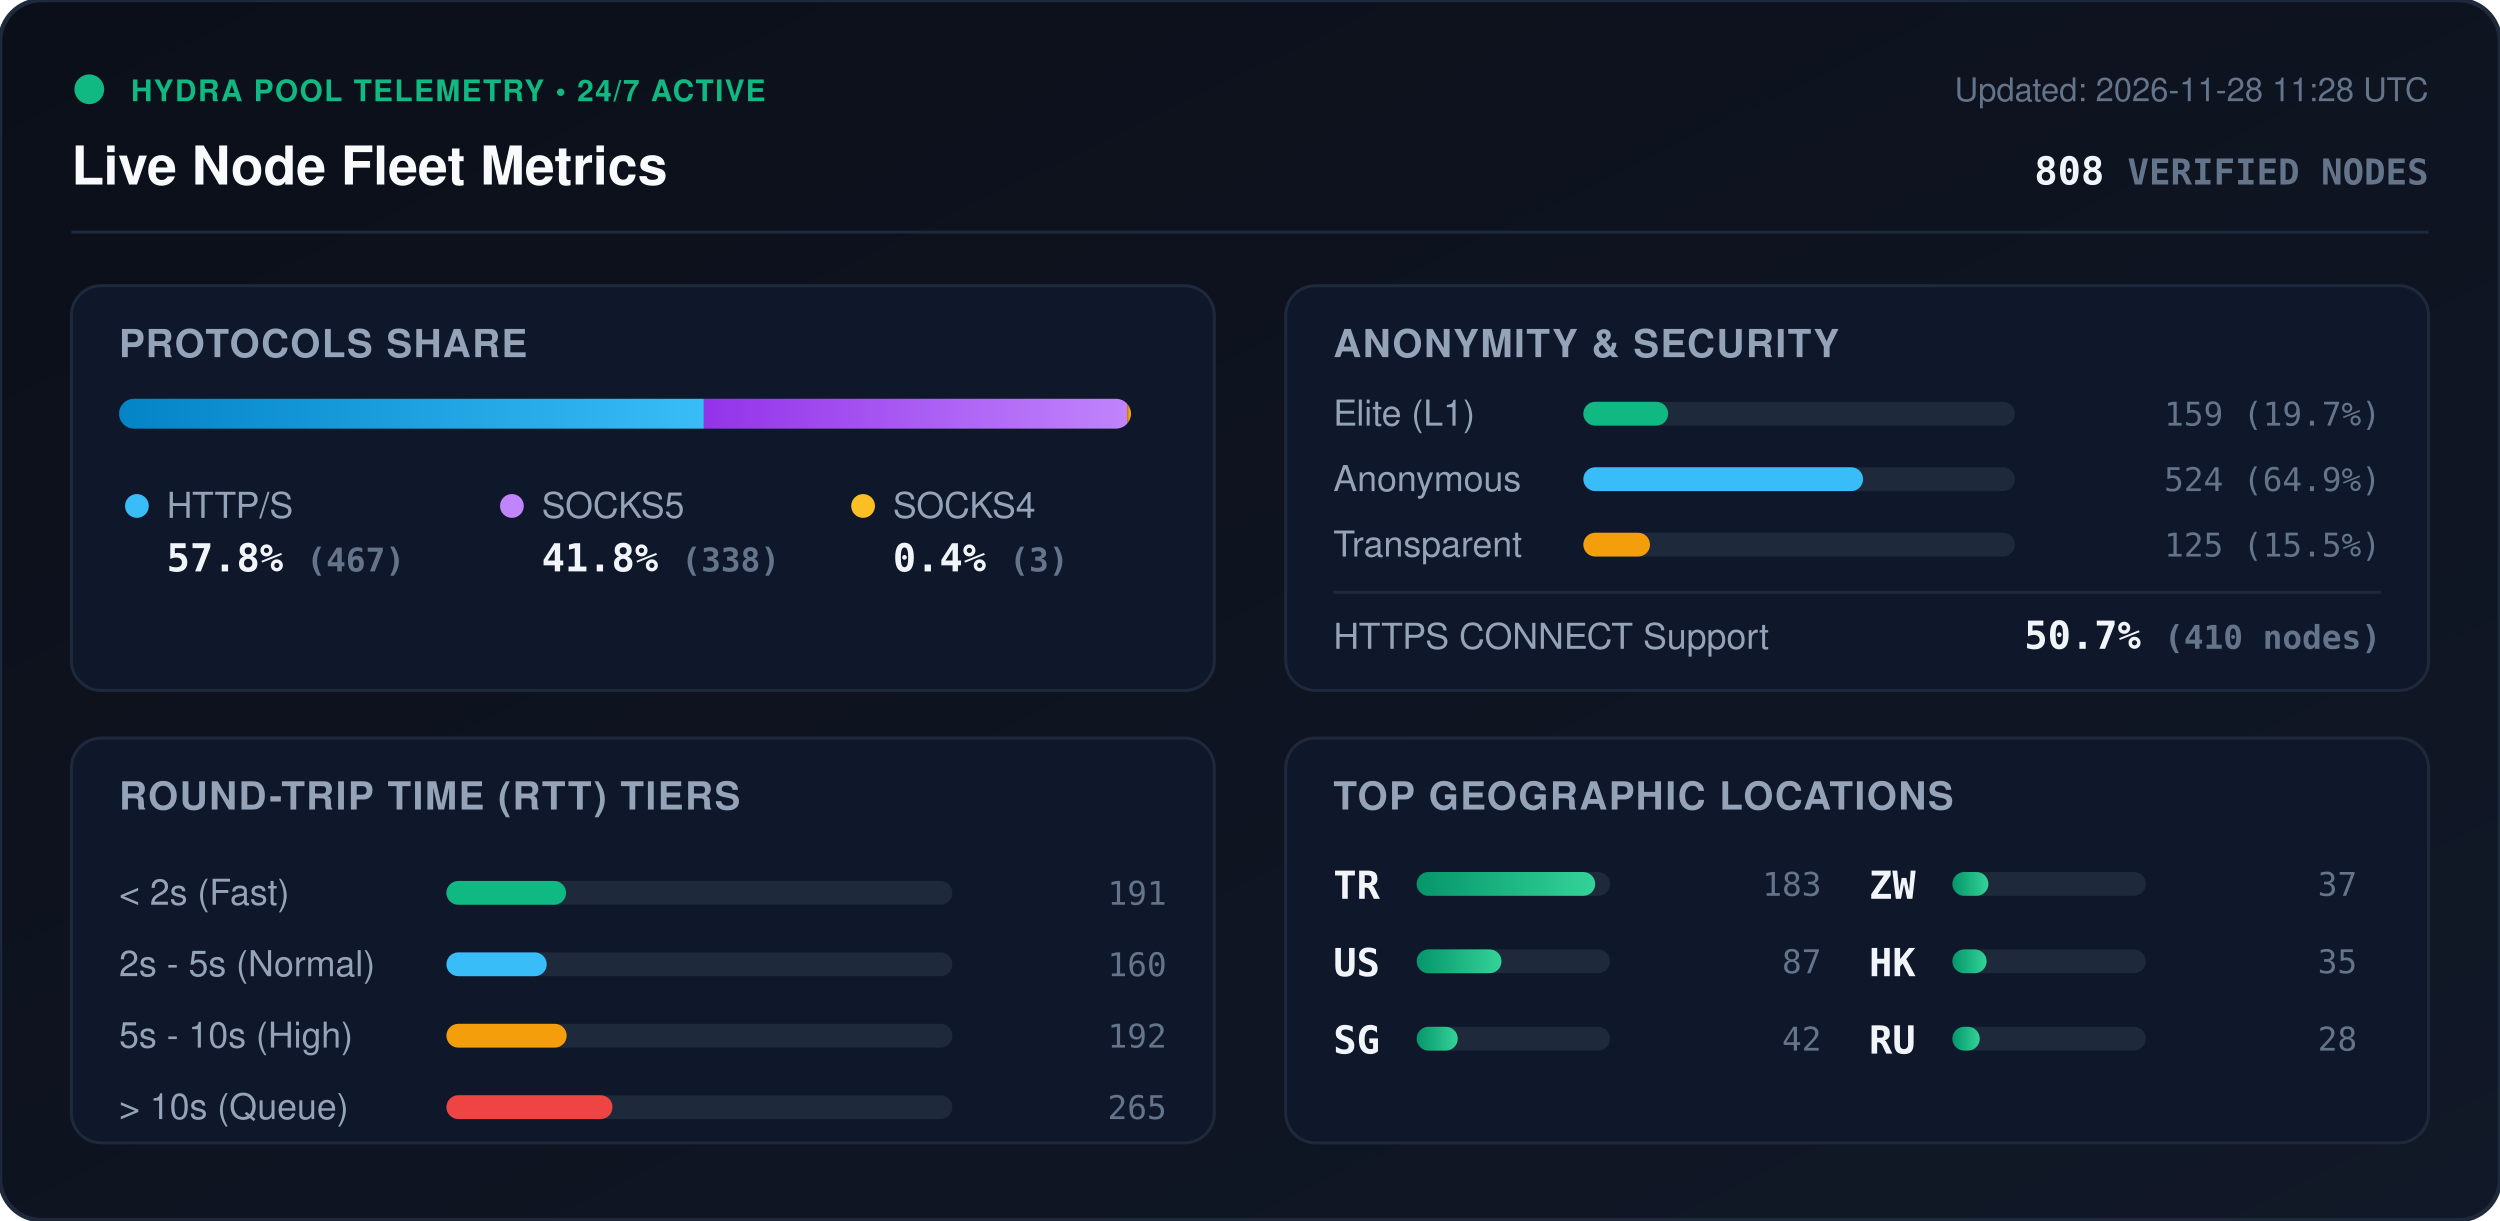
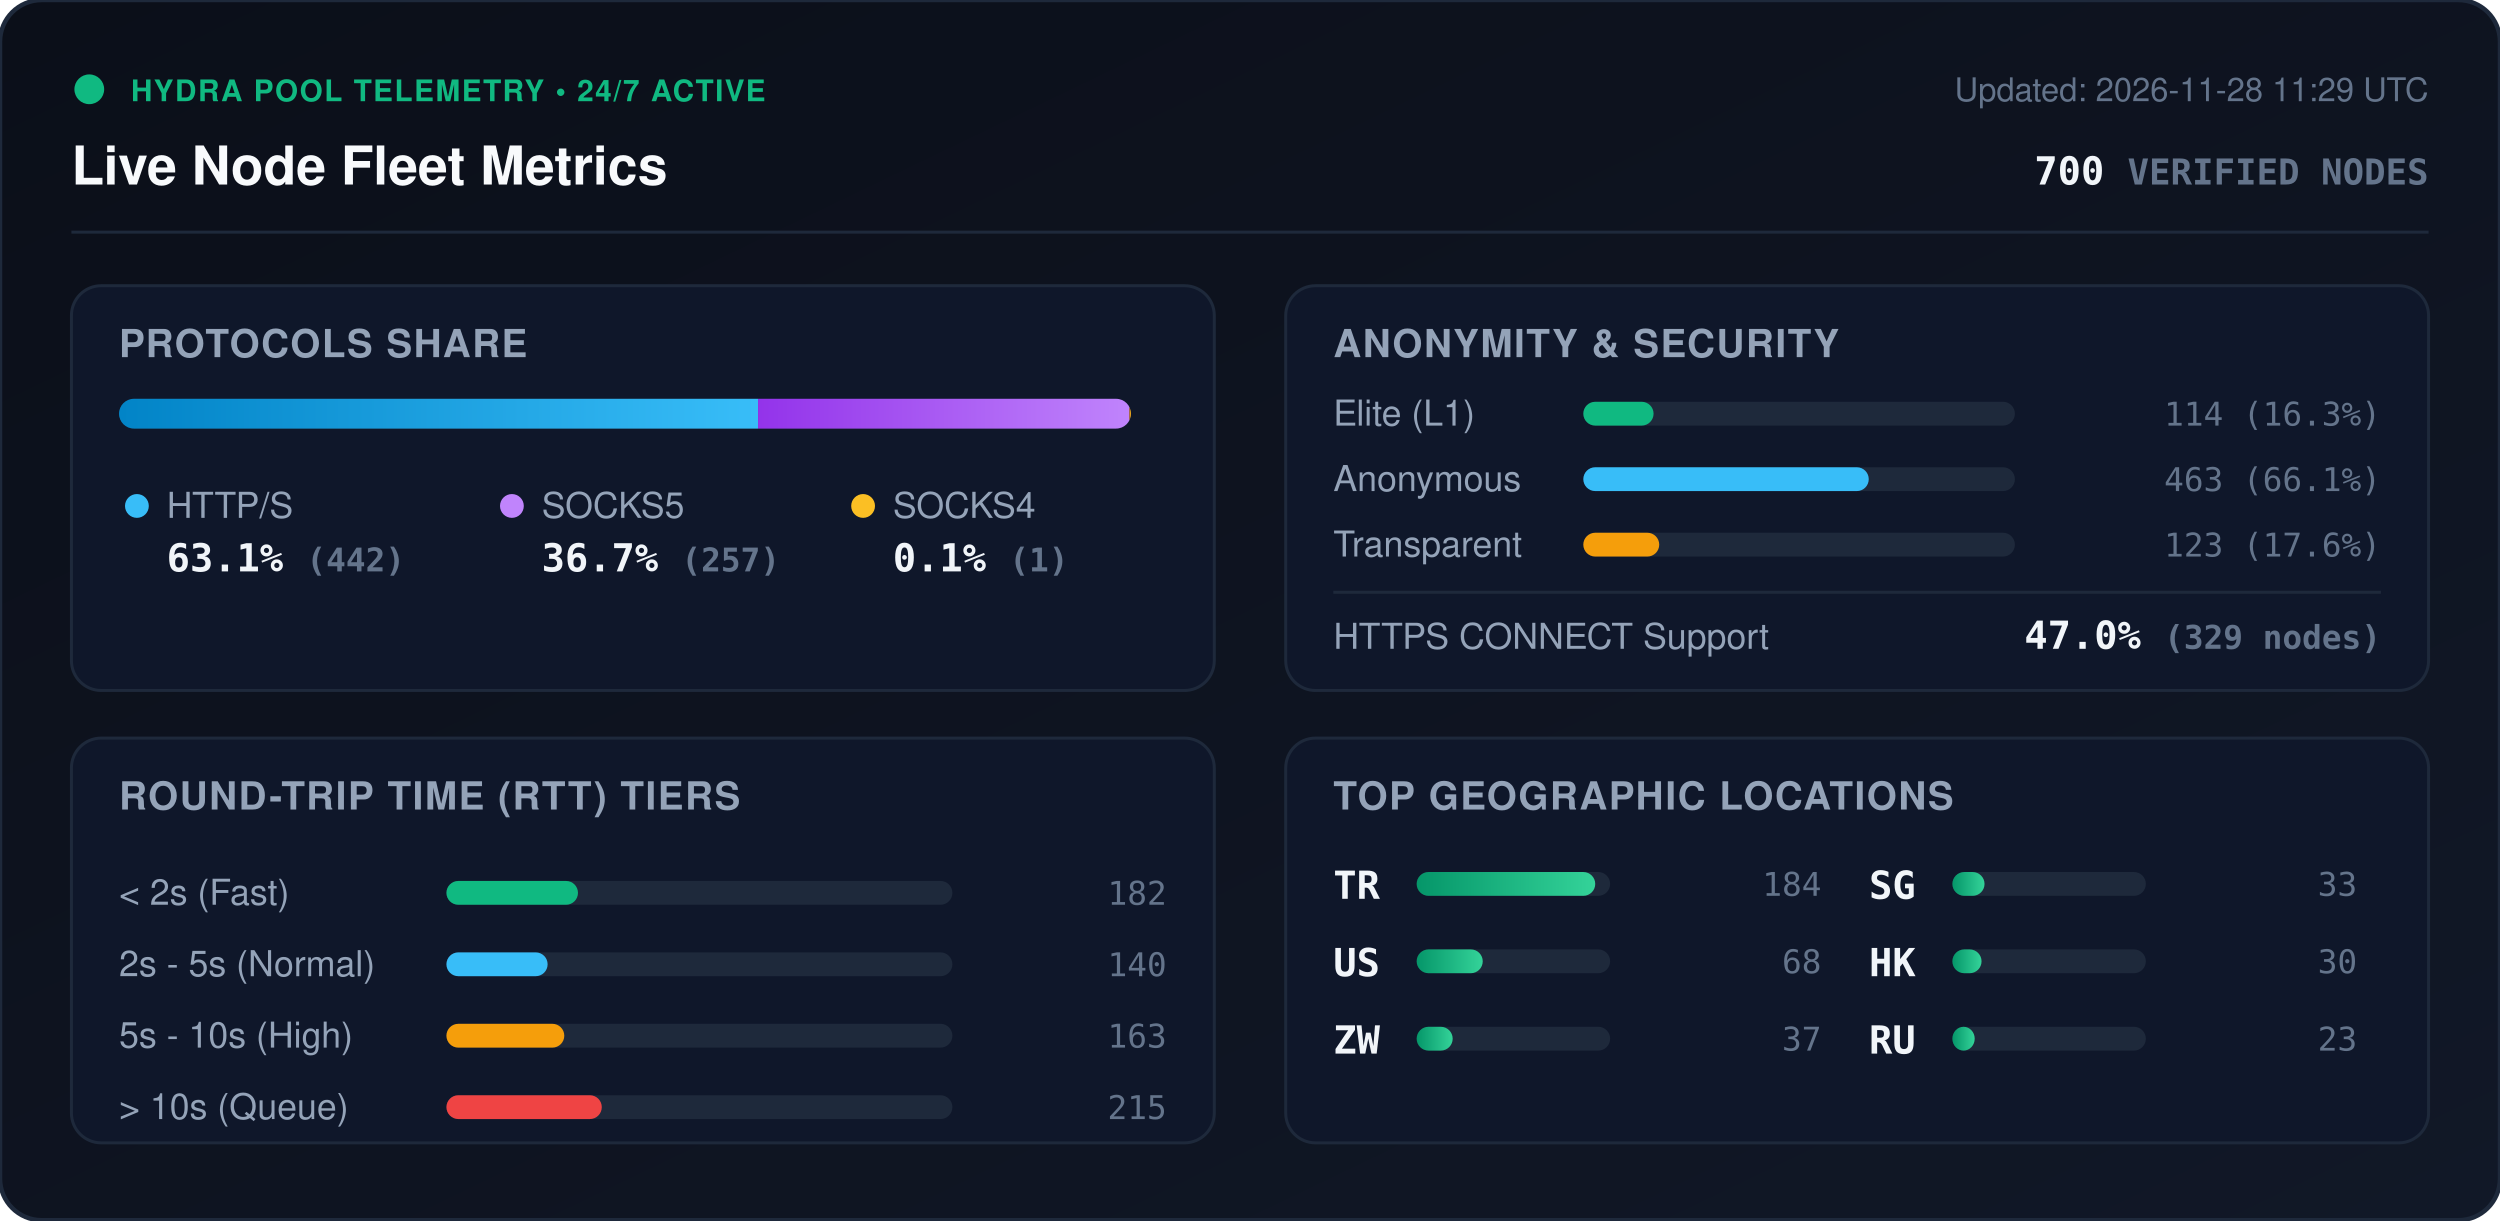
<svg xmlns="http://www.w3.org/2000/svg" viewBox="0 0 840 410" width="840" height="410" style="max-width: 100%; height: auto;">
  <defs>
    <linearGradient id="bg" x1="0%" y1="0%" x2="100%" y2="100%">
      <stop offset="0%" stop-color="#0b0f19" />
      <stop offset="100%" stop-color="#111827" />
    </linearGradient>
    <linearGradient id="bar-http" x1="0%" y1="0%" x2="100%" y2="0%">
      <stop offset="0%" stop-color="#0284c7" />
      <stop offset="100%" stop-color="#38bdf8" />
    </linearGradient>
    <linearGradient id="bar-socks5" x1="0%" y1="0%" x2="100%" y2="0%">
      <stop offset="0%" stop-color="#9333ea" />
      <stop offset="100%" stop-color="#c084fc" />
    </linearGradient>
    <linearGradient id="bar-socks4" x1="0%" y1="0%" x2="100%" y2="0%">
      <stop offset="0%" stop-color="#d97706" />
      <stop offset="100%" stop-color="#fbbf24" />
    </linearGradient>
    <linearGradient id="bar-green" x1="0%" y1="0%" x2="100%" y2="0%">
      <stop offset="0%" stop-color="#059669" />
      <stop offset="100%" stop-color="#34d399" />
    </linearGradient>
    <clipPath id="prog-track-clip">
      <rect width="340.0" height="10" rx="5" />
    </clipPath>
    <style>
      .title { font: 700 18px -apple-system, BlinkMacSystemFont, 'Segoe UI', Helvetica, Arial, sans-serif; fill: #f8fafc; }
      .sub { font: 500 11px -apple-system, BlinkMacSystemFont, 'Segoe UI', Helvetica, Arial, sans-serif; fill: #64748b; }
      .section-hdr { font: 600 13px -apple-system, BlinkMacSystemFont, 'Segoe UI', Helvetica, Arial, sans-serif; fill: #94a3b8; letter-spacing: 0.5px; }
      .metric-val { font: 700 13px -apple-system, BlinkMacSystemFont, 'Segoe UI', Helvetica, Arial, sans-serif; fill: #f1f5f9; }
      .metric-lbl { font: 500 12px -apple-system, BlinkMacSystemFont, 'Segoe UI', Helvetica, Arial, sans-serif; fill: #94a3b8; }
      .badge-txt { font: 700 10px -apple-system, BlinkMacSystemFont, 'Segoe UI', Helvetica, Arial, sans-serif; fill: #10b981; letter-spacing: 0.5px; }
      .mono { font-family: ui-monospace, SFMono-Regular, Menlo, Monaco, Consolas, monospace; }
      .pulse { animation: beacon 2s infinite ease-in-out; }
      @keyframes beacon { 0%, 100% { opacity: 1; } 50% { opacity: 0.35; } }
    </style>
  </defs>
  <rect width="840" height="410" rx="14" fill="url(#bg)" stroke="#1e293b" stroke-width="1.5" />
  <g transform="translate(24, 24)">
    <circle cx="6" cy="6" r="5" fill="#10b981" class="pulse" />
    <text x="20" y="10" class="badge-txt">HYDRA POOL TELEMETRY • 24/7 ACTIVE</text>
    <text x="0" y="38" class="title">Live Node Fleet Metrics</text>
-     <text x="792" y="10" text-anchor="end" class="sub">Updated: 2026-11-28 11:28 UTC</text>
-     <text x="792" y="38" text-anchor="end" class="metric-val mono" fill="#38bdf8">808 <tspan font-size="12" fill="#64748b">VERIFIED NODES</tspan>
+     <text x="792" y="10" text-anchor="end" class="sub">Updated: 2026-11-28 11:29 UTC</text>
+     <text x="792" y="38" text-anchor="end" class="metric-val mono" fill="#38bdf8">700 <tspan font-size="12" fill="#64748b">VERIFIED NODES</tspan>
    </text>
  </g>
  <line x1="24" y1="78" x2="816" y2="78" stroke="#1e293b" stroke-width="1" />
  <g transform="translate(24, 96)">
    <rect width="384" height="136" rx="10" fill="#0f172a" stroke="#1e293b" />
    <text x="16" y="24" class="section-hdr">PROTOCOLS SHARE</text>
    <g transform="translate(16, 38)">
      <rect width="340.0" height="10" rx="5" fill="#1e293b" />
      <g clip-path="url(#prog-track-clip)">
-         <rect x="0" width="196.5" height="10" fill="url(#bar-http)" />
-         <rect x="196.5" width="142.2" height="10" fill="url(#bar-socks5)" />
-         <rect x="338.7" width="1.3" height="10" fill="url(#bar-socks4)" />
+         <rect x="0" width="214.7" height="10" fill="url(#bar-http)" />
+         <rect x="214.7" width="124.8" height="10" fill="url(#bar-socks5)" />
+         <rect x="339.5" width="0.5" height="10" fill="url(#bar-socks4)" />
      </g>
    </g>
    <g transform="translate(16, 68)">
      <circle cx="6" cy="6" r="4" fill="#38bdf8" />
      <text x="16" y="10" class="metric-lbl">HTTP/S</text>
-       <text x="16" y="28" class="metric-val mono">57.8% <tspan font-size="11" fill="#64748b">(467)</tspan>
+       <text x="16" y="28" class="metric-val mono">63.1% <tspan font-size="11" fill="#64748b">(442)</tspan>
      </text>
      <circle cx="132" cy="6" r="4" fill="#c084fc" />
      <text x="142" y="10" class="metric-lbl">SOCKS5</text>
-       <text x="142" y="28" class="metric-val mono">41.8% <tspan font-size="11" fill="#64748b">(338)</tspan>
+       <text x="142" y="28" class="metric-val mono">36.7% <tspan font-size="11" fill="#64748b">(257)</tspan>
      </text>
      <circle cx="250" cy="6" r="4" fill="#fbbf24" />
      <text x="260" y="10" class="metric-lbl">SOCKS4</text>
-       <text x="260" y="28" class="metric-val mono">0.4% <tspan font-size="11" fill="#64748b">(3)</tspan>
+       <text x="260" y="28" class="metric-val mono">0.1% <tspan font-size="11" fill="#64748b">(1)</tspan>
      </text>
    </g>
  </g>
  <g transform="translate(432, 96)">
    <rect width="384" height="136" rx="10" fill="#0f172a" stroke="#1e293b" />
    <text x="16" y="24" class="section-hdr">ANONYMITY &amp; SECURITY</text>
    <text x="16" y="47" class="metric-lbl">Elite (L1)</text>
    <rect x="100" y="39" width="145.0" height="8" rx="4" fill="#1e293b" />
-     <rect x="100" y="39" width="28.5" height="8" rx="4" fill="#10b981" />
-     <text x="368" y="47" text-anchor="end" class="mono sub" fill="#e2e8f0">159 (19.7%)</text>
+     <rect x="100" y="39" width="23.6" height="8" rx="4" fill="#10b981" />
+     <text x="368" y="47" text-anchor="end" class="mono sub" fill="#e2e8f0">114 (16.3%)</text>
    <text x="16" y="69" class="metric-lbl">Anonymous</text>
    <rect x="100" y="61" width="145.0" height="8" rx="4" fill="#1e293b" />
-     <rect x="100" y="61" width="94.0" height="8" rx="4" fill="#38bdf8" />
-     <text x="368" y="69" text-anchor="end" class="mono sub" fill="#e2e8f0">524 (64.9%)</text>
+     <rect x="100" y="61" width="95.9" height="8" rx="4" fill="#38bdf8" />
+     <text x="368" y="69" text-anchor="end" class="mono sub" fill="#e2e8f0">463 (66.1%)</text>
    <text x="16" y="91" class="metric-lbl">Transparent</text>
    <rect x="100" y="83" width="145.0" height="8" rx="4" fill="#1e293b" />
-     <rect x="100" y="83" width="22.4" height="8" rx="4" fill="#f59e0b" />
-     <text x="368" y="91" text-anchor="end" class="mono sub" fill="#e2e8f0">125 (15.5%)</text>
+     <rect x="100" y="83" width="25.5" height="8" rx="4" fill="#f59e0b" />
+     <text x="368" y="91" text-anchor="end" class="mono sub" fill="#e2e8f0">123 (17.6%)</text>
    <line x1="16" y1="103" x2="368" y2="103" stroke="#1e293b" stroke-width="1" />
    <text x="16" y="122" class="metric-lbl">HTTPS CONNECT Support</text>
-     <text x="368" y="122" text-anchor="end" class="metric-val mono" fill="#34d399">50.7% <tspan font-size="11" fill="#64748b">(410 nodes)</tspan>
+     <text x="368" y="122" text-anchor="end" class="metric-val mono" fill="#34d399">47.0% <tspan font-size="11" fill="#64748b">(329 nodes)</tspan>
    </text>
  </g>
  <g transform="translate(24, 248)">
    <rect width="384" height="136" rx="10" fill="#0f172a" stroke="#1e293b" />
    <text x="16" y="24" class="section-hdr">ROUND-TRIP TIME (RTT) TIERS</text>
    <g transform="translate(16, 42)">
      <text x="0" y="14" class="metric-lbl">&lt; 2s (Fast)</text>
      <rect x="110" y="6" width="170" height="8" rx="4" fill="#1e293b" />
-       <rect x="110" y="6" width="40.2" height="8" rx="4" fill="#10b981" />
-       <text x="352" y="14" text-anchor="end" class="mono sub">191</text>
+       <rect x="110" y="6" width="44.2" height="8" rx="4" fill="#10b981" />
+       <text x="352" y="14" text-anchor="end" class="mono sub">182</text>
      <text x="0" y="38" class="metric-lbl">2s - 5s (Normal)</text>
      <rect x="110" y="30" width="170" height="8" rx="4" fill="#1e293b" />
-       <rect x="110" y="30" width="33.7" height="8" rx="4" fill="#38bdf8" />
-       <text x="352" y="38" text-anchor="end" class="mono sub">160</text>
+       <rect x="110" y="30" width="34.0" height="8" rx="4" fill="#38bdf8" />
+       <text x="352" y="38" text-anchor="end" class="mono sub">140</text>
      <text x="0" y="62" class="metric-lbl">5s - 10s (High)</text>
      <rect x="110" y="54" width="170" height="8" rx="4" fill="#1e293b" />
-       <rect x="110" y="54" width="40.4" height="8" rx="4" fill="#f59e0b" />
-       <text x="352" y="62" text-anchor="end" class="mono sub">192</text>
+       <rect x="110" y="54" width="39.6" height="8" rx="4" fill="#f59e0b" />
+       <text x="352" y="62" text-anchor="end" class="mono sub">163</text>
      <text x="0" y="86" class="metric-lbl">&gt; 10s (Queue)</text>
      <rect x="110" y="78" width="170" height="8" rx="4" fill="#1e293b" />
-       <rect x="110" y="78" width="55.8" height="8" rx="4" fill="#ef4444" />
-       <text x="352" y="86" text-anchor="end" class="mono sub">265</text>
+       <rect x="110" y="78" width="52.2" height="8" rx="4" fill="#ef4444" />
+       <text x="352" y="86" text-anchor="end" class="mono sub">215</text>
    </g>
  </g>
  <g transform="translate(432, 248)">
    <rect width="384" height="136" rx="10" fill="#0f172a" stroke="#1e293b" />
    <text x="16" y="24" class="section-hdr">TOP GEOGRAPHIC LOCATIONS</text>
    <g transform="translate(16, 42)">
      <g transform="translate(0, 0)">
        <text x="0" y="12" class="mono metric-val" font-size="12">TR</text>
        <rect x="28" y="3" width="65" height="8" rx="4" fill="#1e293b" />
        <rect x="28" y="3" width="60.0" height="8" rx="4" fill="url(#bar-green)" />
-         <text x="164" y="11" text-anchor="end" class="mono sub">183</text>
+         <text x="164" y="11" text-anchor="end" class="mono sub">184</text>
      </g>
      <g transform="translate(0, 26)">
        <text x="0" y="12" class="mono metric-val" font-size="12">US</text>
        <rect x="28" y="3" width="65" height="8" rx="4" fill="#1e293b" />
-         <rect x="28" y="3" width="28.5" height="8" rx="4" fill="url(#bar-green)" />
-         <text x="164" y="11" text-anchor="end" class="mono sub">87</text>
+         <rect x="28" y="3" width="22.2" height="8" rx="4" fill="url(#bar-green)" />
+         <text x="164" y="11" text-anchor="end" class="mono sub">68</text>
      </g>
      <g transform="translate(0, 52)">
-         <text x="0" y="12" class="mono metric-val" font-size="12">SG</text>
-         <rect x="28" y="3" width="65" height="8" rx="4" fill="#1e293b" />
-         <rect x="28" y="3" width="13.8" height="8" rx="4" fill="url(#bar-green)" />
-         <text x="164" y="11" text-anchor="end" class="mono sub">42</text>
-       </g>
-       <g transform="translate(180, 0)">
        <text x="0" y="12" class="mono metric-val" font-size="12">ZW</text>
        <rect x="28" y="3" width="65" height="8" rx="4" fill="#1e293b" />
        <rect x="28" y="3" width="12.1" height="8" rx="4" fill="url(#bar-green)" />
        <text x="164" y="11" text-anchor="end" class="mono sub">37</text>
      </g>
+       <g transform="translate(180, 0)">
+         <text x="0" y="12" class="mono metric-val" font-size="12">SG</text>
+         <rect x="28" y="3" width="65" height="8" rx="4" fill="#1e293b" />
+         <rect x="28" y="3" width="10.8" height="8" rx="4" fill="url(#bar-green)" />
+         <text x="164" y="11" text-anchor="end" class="mono sub">33</text>
+       </g>
      <g transform="translate(180, 26)">
        <text x="0" y="12" class="mono metric-val" font-size="12">HK</text>
        <rect x="28" y="3" width="65" height="8" rx="4" fill="#1e293b" />
-         <rect x="28" y="3" width="11.5" height="8" rx="4" fill="url(#bar-green)" />
-         <text x="164" y="11" text-anchor="end" class="mono sub">35</text>
+         <rect x="28" y="3" width="9.8" height="8" rx="4" fill="url(#bar-green)" />
+         <text x="164" y="11" text-anchor="end" class="mono sub">30</text>
      </g>
      <g transform="translate(180, 52)">
        <text x="0" y="12" class="mono metric-val" font-size="12">RU</text>
        <rect x="28" y="3" width="65" height="8" rx="4" fill="#1e293b" />
-         <rect x="28" y="3" width="9.2" height="8" rx="4" fill="url(#bar-green)" />
-         <text x="164" y="11" text-anchor="end" class="mono sub">28</text>
+         <rect x="28" y="3" width="7.5" height="8" rx="4" fill="url(#bar-green)" />
+         <text x="164" y="11" text-anchor="end" class="mono sub">23</text>
      </g>
    </g>
  </g>
</svg>
